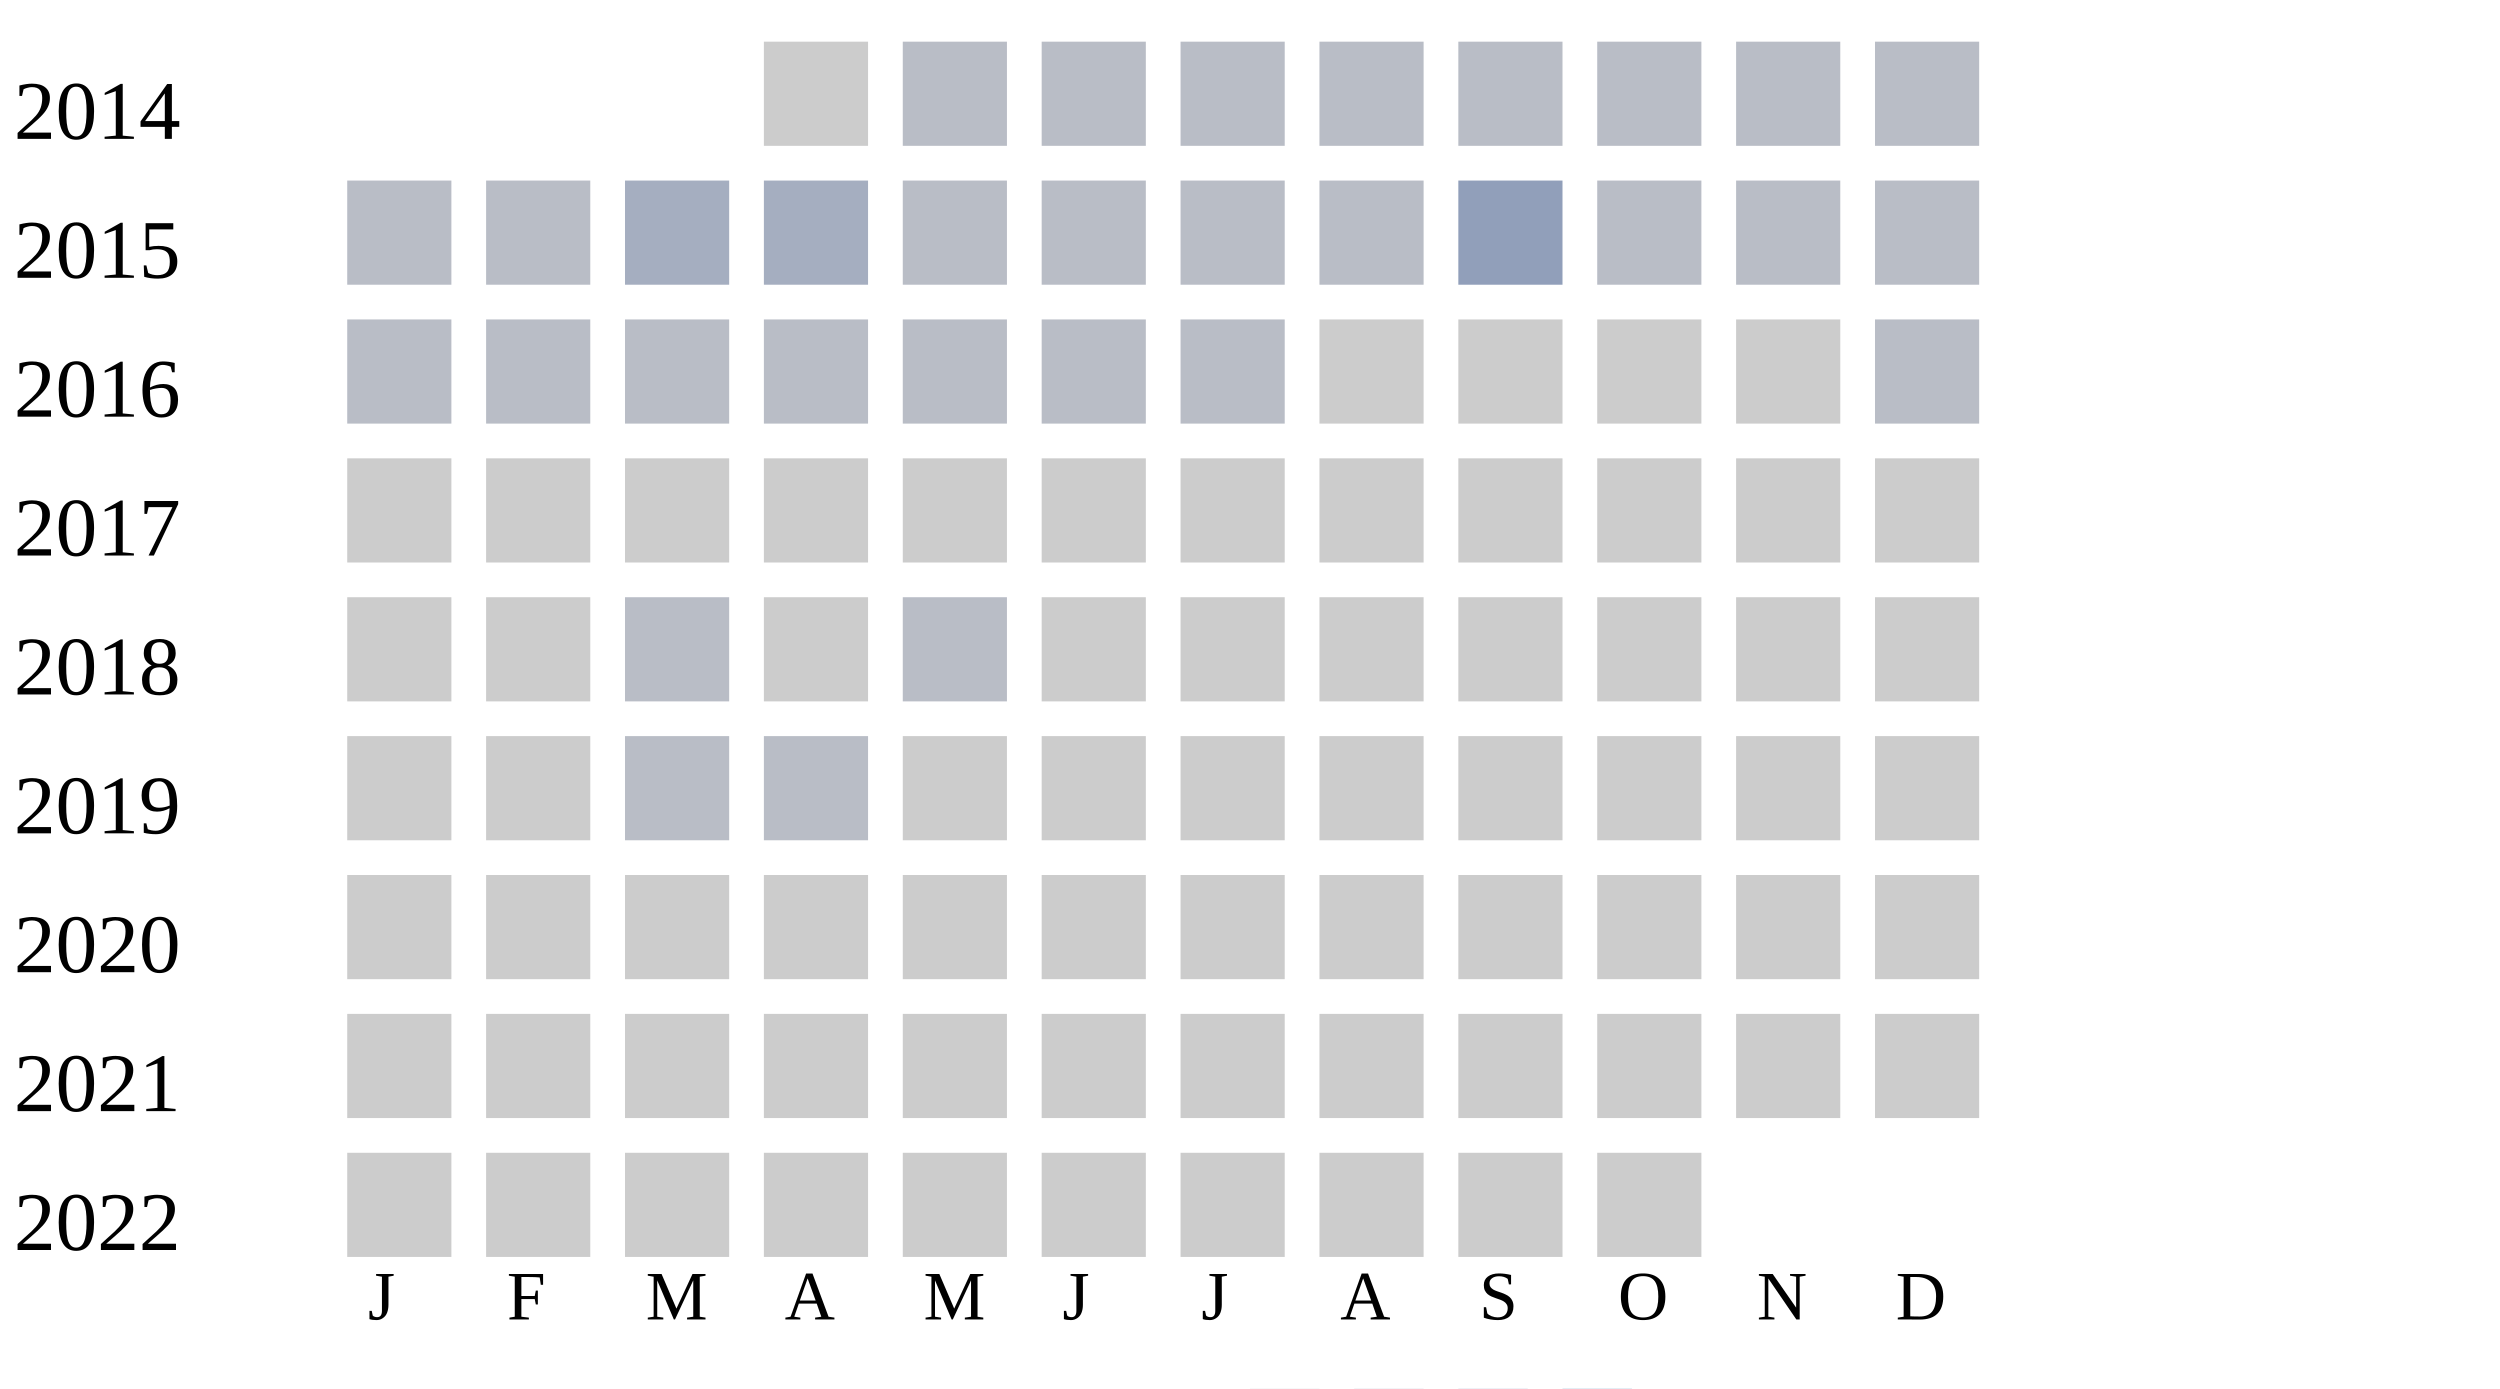
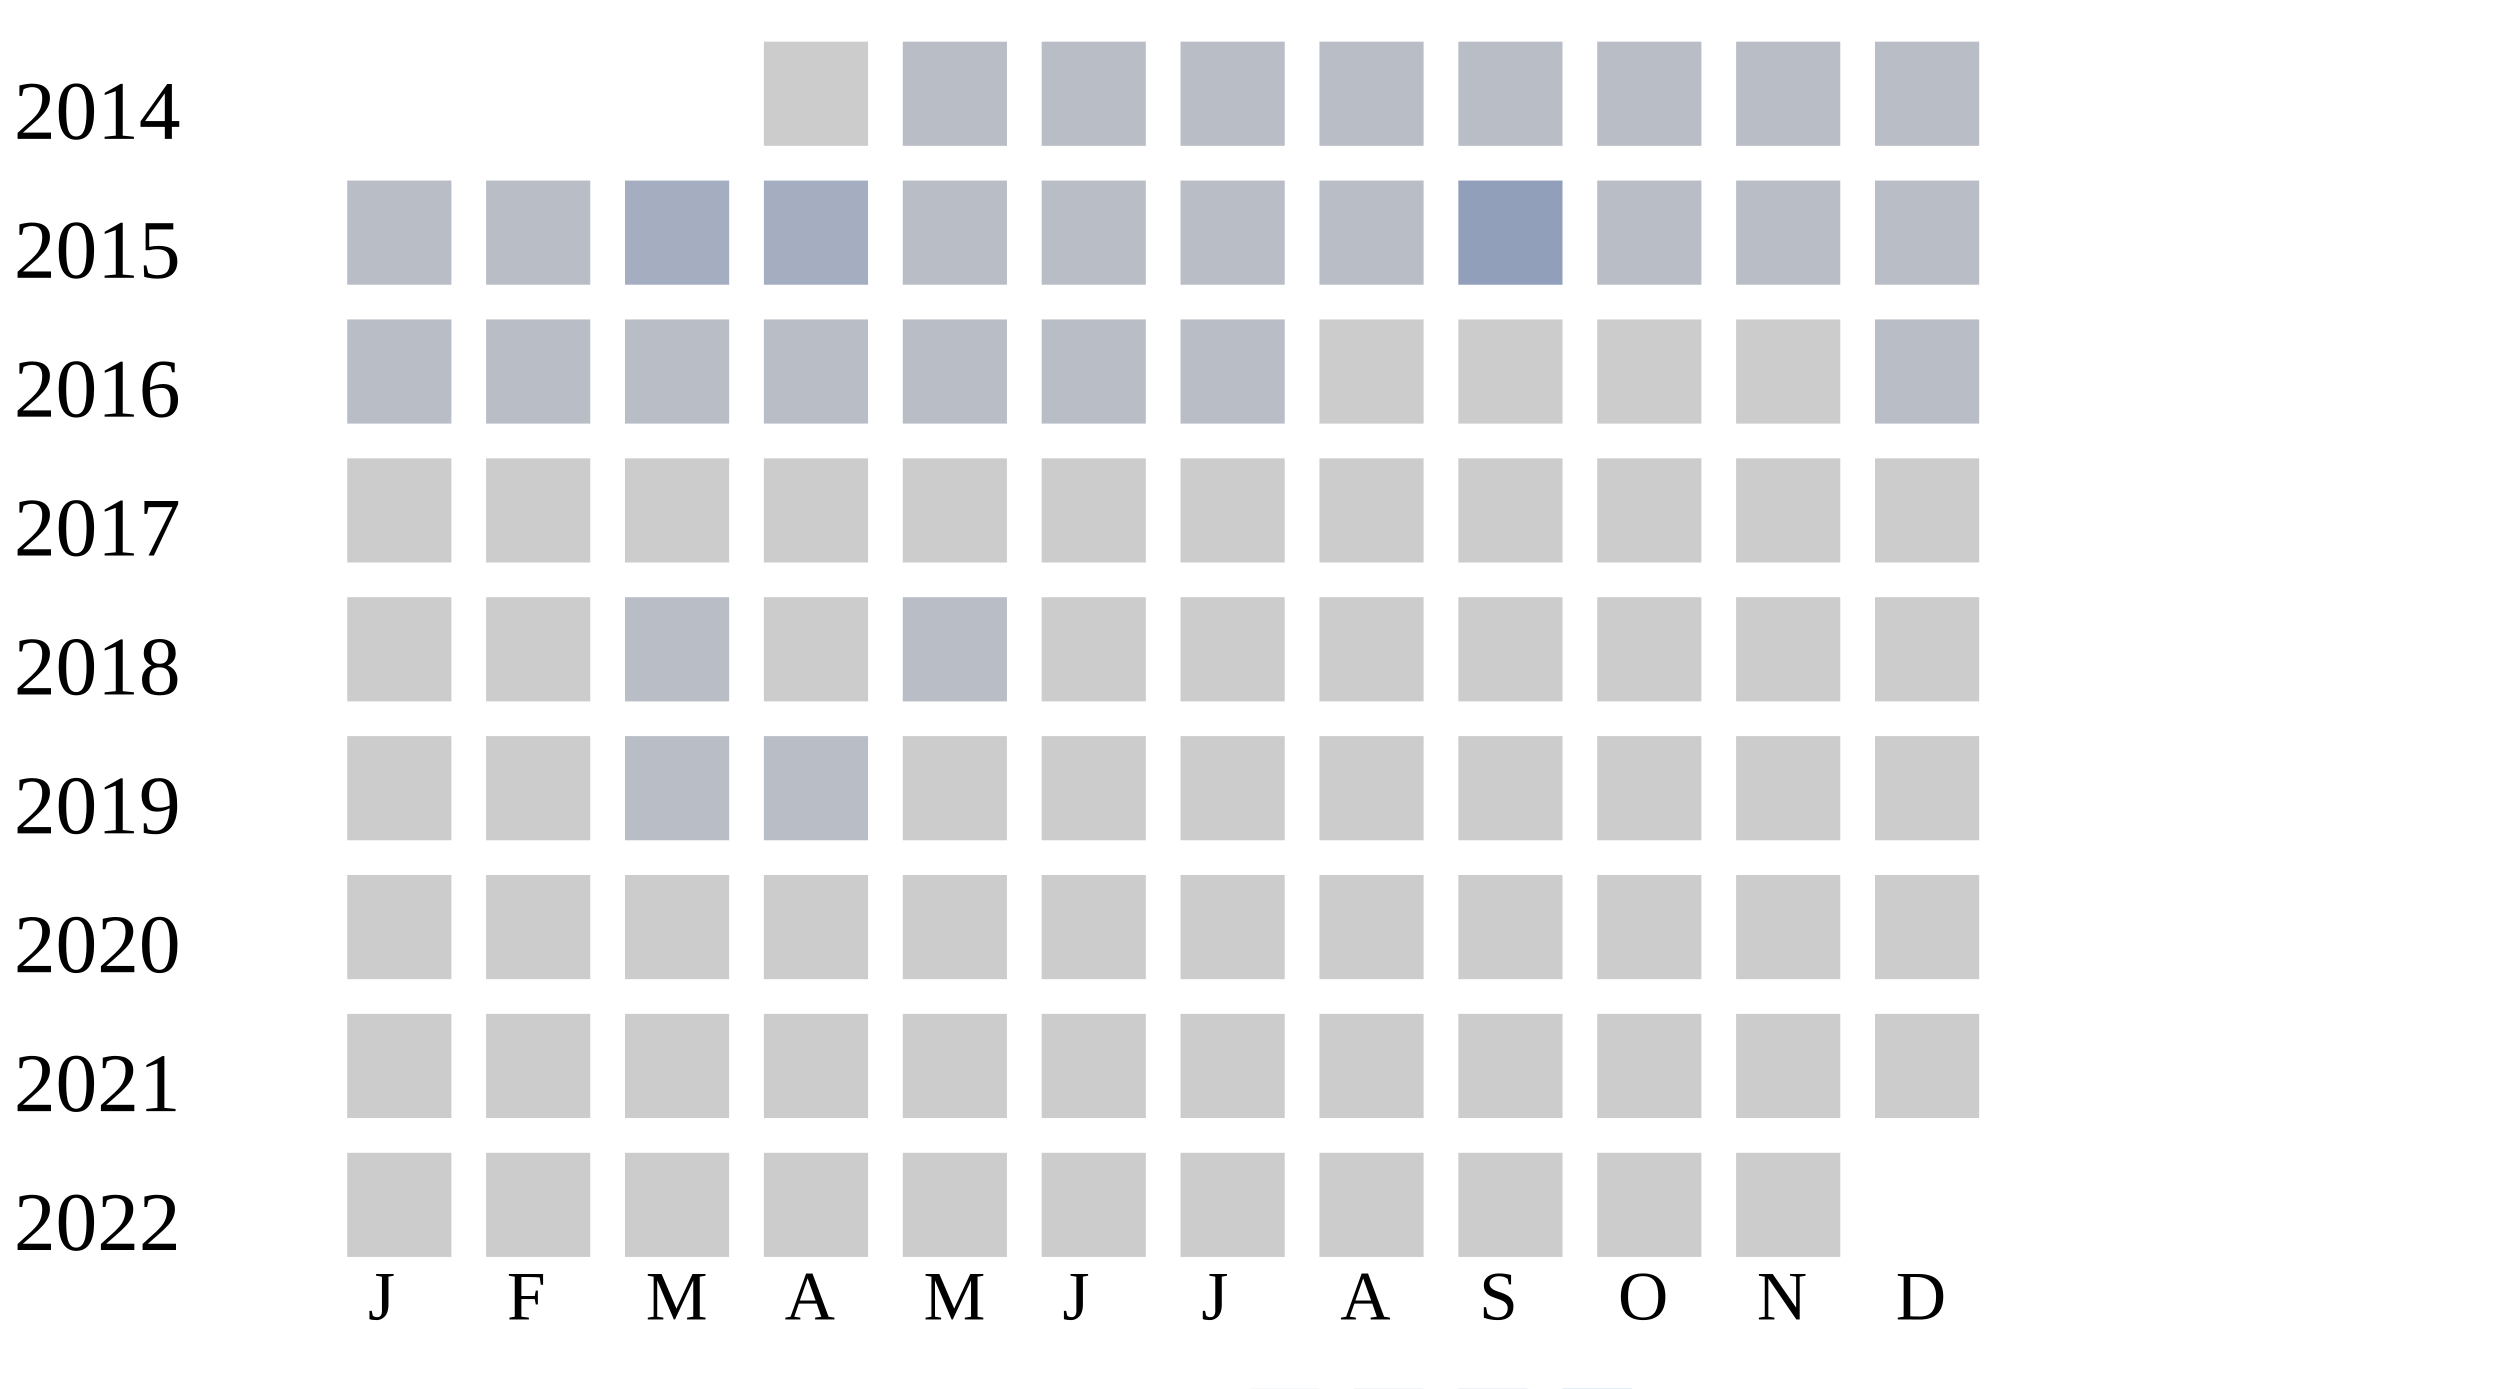
<svg xmlns="http://www.w3.org/2000/svg" width="360" height="200">
  <g transform="translate(0 0)">
    <text x="2" y="20">2014</text>
    <rect x="110" y="6" width="15" height="15" fill="#cccccc" />
    <rect x="130" y="6" width="15" height="15" fill="#b9bdc6" />
    <rect x="150" y="6" width="15" height="15" fill="#b9bdc6" />
    <rect x="170" y="6" width="15" height="15" fill="#b9bdc6" />
    <rect x="190" y="6" width="15" height="15" fill="#b9bdc6" />
    <rect x="210" y="6" width="15" height="15" fill="#b9bdc6" />
    <rect x="230" y="6" width="15" height="15" fill="#b9bdc6" />
    <rect x="250" y="6" width="15" height="15" fill="#b9bdc6" />
    <rect x="270" y="6" width="15" height="15" fill="#b9bdc6" />
  </g>
  <g transform="translate(0 20)">
    <text x="2" y="20">2015</text>
    <rect x="50" y="6" width="15" height="15" fill="#b9bdc6" />
    <rect x="70" y="6" width="15" height="15" fill="#b9bdc6" />
    <rect x="90" y="6" width="15" height="15" fill="#a5aec0" />
    <rect x="110" y="6" width="15" height="15" fill="#a5aec0" />
    <rect x="130" y="6" width="15" height="15" fill="#b9bdc6" />
    <rect x="150" y="6" width="15" height="15" fill="#b9bdc6" />
    <rect x="170" y="6" width="15" height="15" fill="#b9bdc6" />
    <rect x="190" y="6" width="15" height="15" fill="#b9bdc6" />
    <rect x="210" y="6" width="15" height="15" fill="#919fba" />
    <rect x="230" y="6" width="15" height="15" fill="#b9bdc6" />
    <rect x="250" y="6" width="15" height="15" fill="#b9bdc6" />
    <rect x="270" y="6" width="15" height="15" fill="#b9bdc6" />
  </g>
  <g transform="translate(0 40)">
    <text x="2" y="20">2016</text>
    <rect x="50" y="6" width="15" height="15" fill="#b9bdc6" />
    <rect x="70" y="6" width="15" height="15" fill="#b9bdc6" />
    <rect x="90" y="6" width="15" height="15" fill="#b9bdc6" />
    <rect x="110" y="6" width="15" height="15" fill="#b9bdc6" />
    <rect x="130" y="6" width="15" height="15" fill="#b9bdc6" />
    <rect x="150" y="6" width="15" height="15" fill="#b9bdc6" />
    <rect x="170" y="6" width="15" height="15" fill="#b9bdc6" />
    <rect x="190" y="6" width="15" height="15" fill="#cccccc" />
    <rect x="210" y="6" width="15" height="15" fill="#cccccc" />
    <rect x="230" y="6" width="15" height="15" fill="#cccccc" />
    <rect x="250" y="6" width="15" height="15" fill="#cccccc" />
    <rect x="270" y="6" width="15" height="15" fill="#b9bdc6" />
  </g>
  <g transform="translate(0 60)">
    <text x="2" y="20">2017</text>
    <rect x="50" y="6" width="15" height="15" fill="#cccccc" />
    <rect x="70" y="6" width="15" height="15" fill="#cccccc" />
    <rect x="90" y="6" width="15" height="15" fill="#cccccc" />
    <rect x="110" y="6" width="15" height="15" fill="#cccccc" />
    <rect x="130" y="6" width="15" height="15" fill="#cccccc" />
    <rect x="150" y="6" width="15" height="15" fill="#cccccc" />
    <rect x="170" y="6" width="15" height="15" fill="#cccccc" />
    <rect x="190" y="6" width="15" height="15" fill="#cccccc" />
    <rect x="210" y="6" width="15" height="15" fill="#cccccc" />
    <rect x="230" y="6" width="15" height="15" fill="#cccccc" />
    <rect x="250" y="6" width="15" height="15" fill="#cccccc" />
    <rect x="270" y="6" width="15" height="15" fill="#cccccc" />
  </g>
  <g transform="translate(0 80)">
    <text x="2" y="20">2018</text>
    <rect x="50" y="6" width="15" height="15" fill="#cccccc" />
    <rect x="70" y="6" width="15" height="15" fill="#cccccc" />
    <rect x="90" y="6" width="15" height="15" fill="#b9bdc6" />
    <rect x="110" y="6" width="15" height="15" fill="#cccccc" />
    <rect x="130" y="6" width="15" height="15" fill="#b9bdc6" />
    <rect x="150" y="6" width="15" height="15" fill="#cccccc" />
    <rect x="170" y="6" width="15" height="15" fill="#cccccc" />
    <rect x="190" y="6" width="15" height="15" fill="#cccccc" />
    <rect x="210" y="6" width="15" height="15" fill="#cccccc" />
    <rect x="230" y="6" width="15" height="15" fill="#cccccc" />
    <rect x="250" y="6" width="15" height="15" fill="#cccccc" />
    <rect x="270" y="6" width="15" height="15" fill="#cccccc" />
  </g>
  <g transform="translate(0 100)">
    <text x="2" y="20">2019</text>
    <rect x="50" y="6" width="15" height="15" fill="#cccccc" />
    <rect x="70" y="6" width="15" height="15" fill="#cccccc" />
    <rect x="90" y="6" width="15" height="15" fill="#b9bdc6" />
    <rect x="110" y="6" width="15" height="15" fill="#b9bdc6" />
    <rect x="130" y="6" width="15" height="15" fill="#cccccc" />
    <rect x="150" y="6" width="15" height="15" fill="#cccccc" />
    <rect x="170" y="6" width="15" height="15" fill="#cccccc" />
    <rect x="190" y="6" width="15" height="15" fill="#cccccc" />
    <rect x="210" y="6" width="15" height="15" fill="#cccccc" />
    <rect x="230" y="6" width="15" height="15" fill="#cccccc" />
    <rect x="250" y="6" width="15" height="15" fill="#cccccc" />
    <rect x="270" y="6" width="15" height="15" fill="#cccccc" />
  </g>
  <g transform="translate(0 120)">
    <text x="2" y="20">2020</text>
    <rect x="50" y="6" width="15" height="15" fill="#cccccc" />
    <rect x="70" y="6" width="15" height="15" fill="#cccccc" />
    <rect x="90" y="6" width="15" height="15" fill="#cccccc" />
    <rect x="110" y="6" width="15" height="15" fill="#cccccc" />
    <rect x="130" y="6" width="15" height="15" fill="#cccccc" />
    <rect x="150" y="6" width="15" height="15" fill="#cccccc" />
    <rect x="170" y="6" width="15" height="15" fill="#cccccc" />
    <rect x="190" y="6" width="15" height="15" fill="#cccccc" />
    <rect x="210" y="6" width="15" height="15" fill="#cccccc" />
    <rect x="230" y="6" width="15" height="15" fill="#cccccc" />
    <rect x="250" y="6" width="15" height="15" fill="#cccccc" />
    <rect x="270" y="6" width="15" height="15" fill="#cccccc" />
  </g>
  <g transform="translate(0 140)">
    <text x="2" y="20">2021</text>
    <rect x="50" y="6" width="15" height="15" fill="#cccccc" />
    <rect x="70" y="6" width="15" height="15" fill="#cccccc" />
    <rect x="90" y="6" width="15" height="15" fill="#cccccc" />
    <rect x="110" y="6" width="15" height="15" fill="#cccccc" />
    <rect x="130" y="6" width="15" height="15" fill="#cccccc" />
    <rect x="150" y="6" width="15" height="15" fill="#cccccc" />
    <rect x="170" y="6" width="15" height="15" fill="#cccccc" />
    <rect x="190" y="6" width="15" height="15" fill="#cccccc" />
    <rect x="210" y="6" width="15" height="15" fill="#cccccc" />
    <rect x="230" y="6" width="15" height="15" fill="#cccccc" />
    <rect x="250" y="6" width="15" height="15" fill="#cccccc" />
    <rect x="270" y="6" width="15" height="15" fill="#cccccc" />
  </g>
  <g transform="translate(0 160)">
    <text x="2" y="20">2022</text>
    <rect x="50" y="6" width="15" height="15" fill="#cccccc" />
    <rect x="70" y="6" width="15" height="15" fill="#cccccc" />
    <rect x="90" y="6" width="15" height="15" fill="#cccccc" />
    <rect x="110" y="6" width="15" height="15" fill="#cccccc" />
    <rect x="130" y="6" width="15" height="15" fill="#cccccc" />
    <rect x="150" y="6" width="15" height="15" fill="#cccccc" />
    <rect x="170" y="6" width="15" height="15" fill="#cccccc" />
    <rect x="190" y="6" width="15" height="15" fill="#cccccc" />
    <rect x="210" y="6" width="15" height="15" fill="#cccccc" />
    <rect x="230" y="6" width="15" height="15" fill="#cccccc" />
+     <rect x="250" y="6" width="15" height="15" fill="#cccccc" />
  </g>
  <text style="font-size: 10px; text-align: center" x="53" y="190">J</text>
  <text style="font-size: 10px; text-align: center" x="73" y="190">F</text>
  <text style="font-size: 10px; text-align: center" x="93" y="190">M</text>
  <text style="font-size: 10px; text-align: center" x="113" y="190">A</text>
  <text style="font-size: 10px; text-align: center" x="133" y="190">M</text>
  <text style="font-size: 10px; text-align: center" x="153" y="190">J</text>
  <text style="font-size: 10px; text-align: center" x="173" y="190">J</text>
  <text style="font-size: 10px; text-align: center" x="193" y="190">A</text>
  <text style="font-size: 10px; text-align: center" x="213" y="190">S</text>
  <text style="font-size: 10px; text-align: center" x="233" y="190">O</text>
  <text style="font-size: 10px; text-align: center" x="253" y="190">N</text>
  <text style="font-size: 10px; text-align: center" x="273" y="190">D</text>
  <text style="font-size: 10px;" x="155" y="209">Less</text>
  <rect fill="#b9bdc6" width="10" height="10" x="180" y="200" />
  <rect fill="#919fba" width="10" height="10" x="195" y="200" />
  <rect fill="#6882ae" width="10" height="10" x="210" y="200" />
  <rect fill="#005a9c" width="10" height="10" x="225" y="200" />
  <text x="240" y="209" style="font-size: 10px;">More</text>
</svg>
